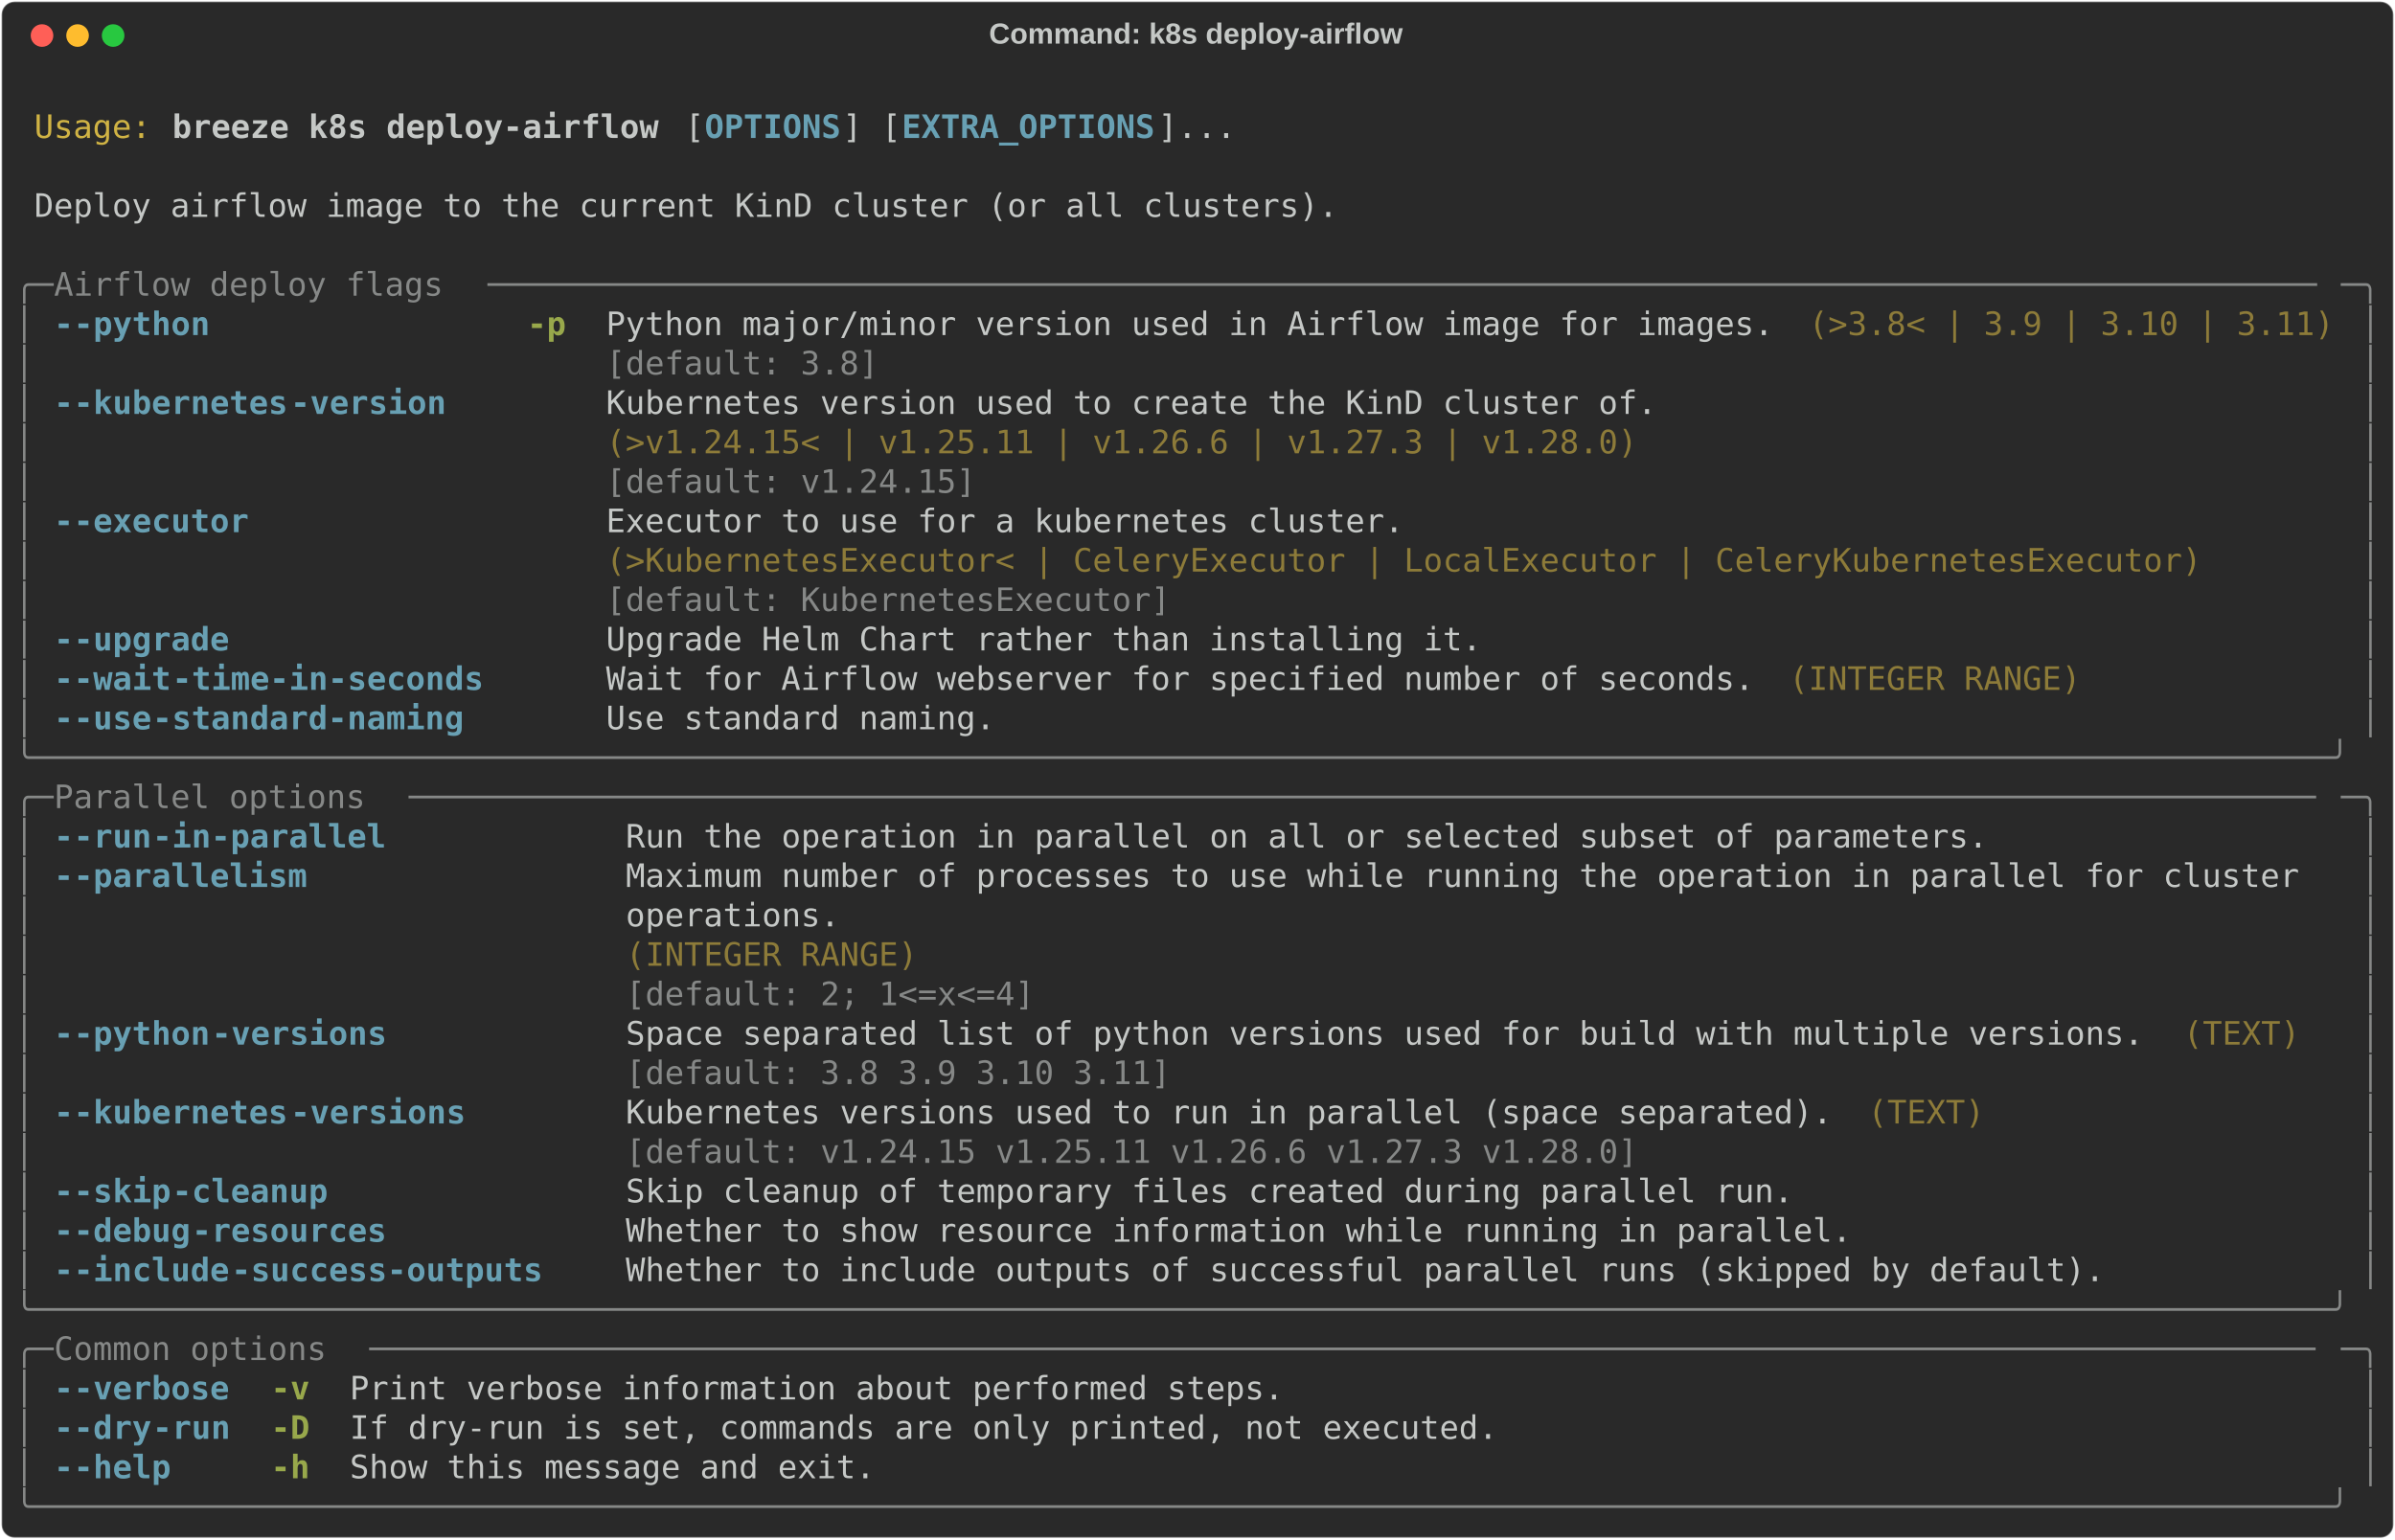
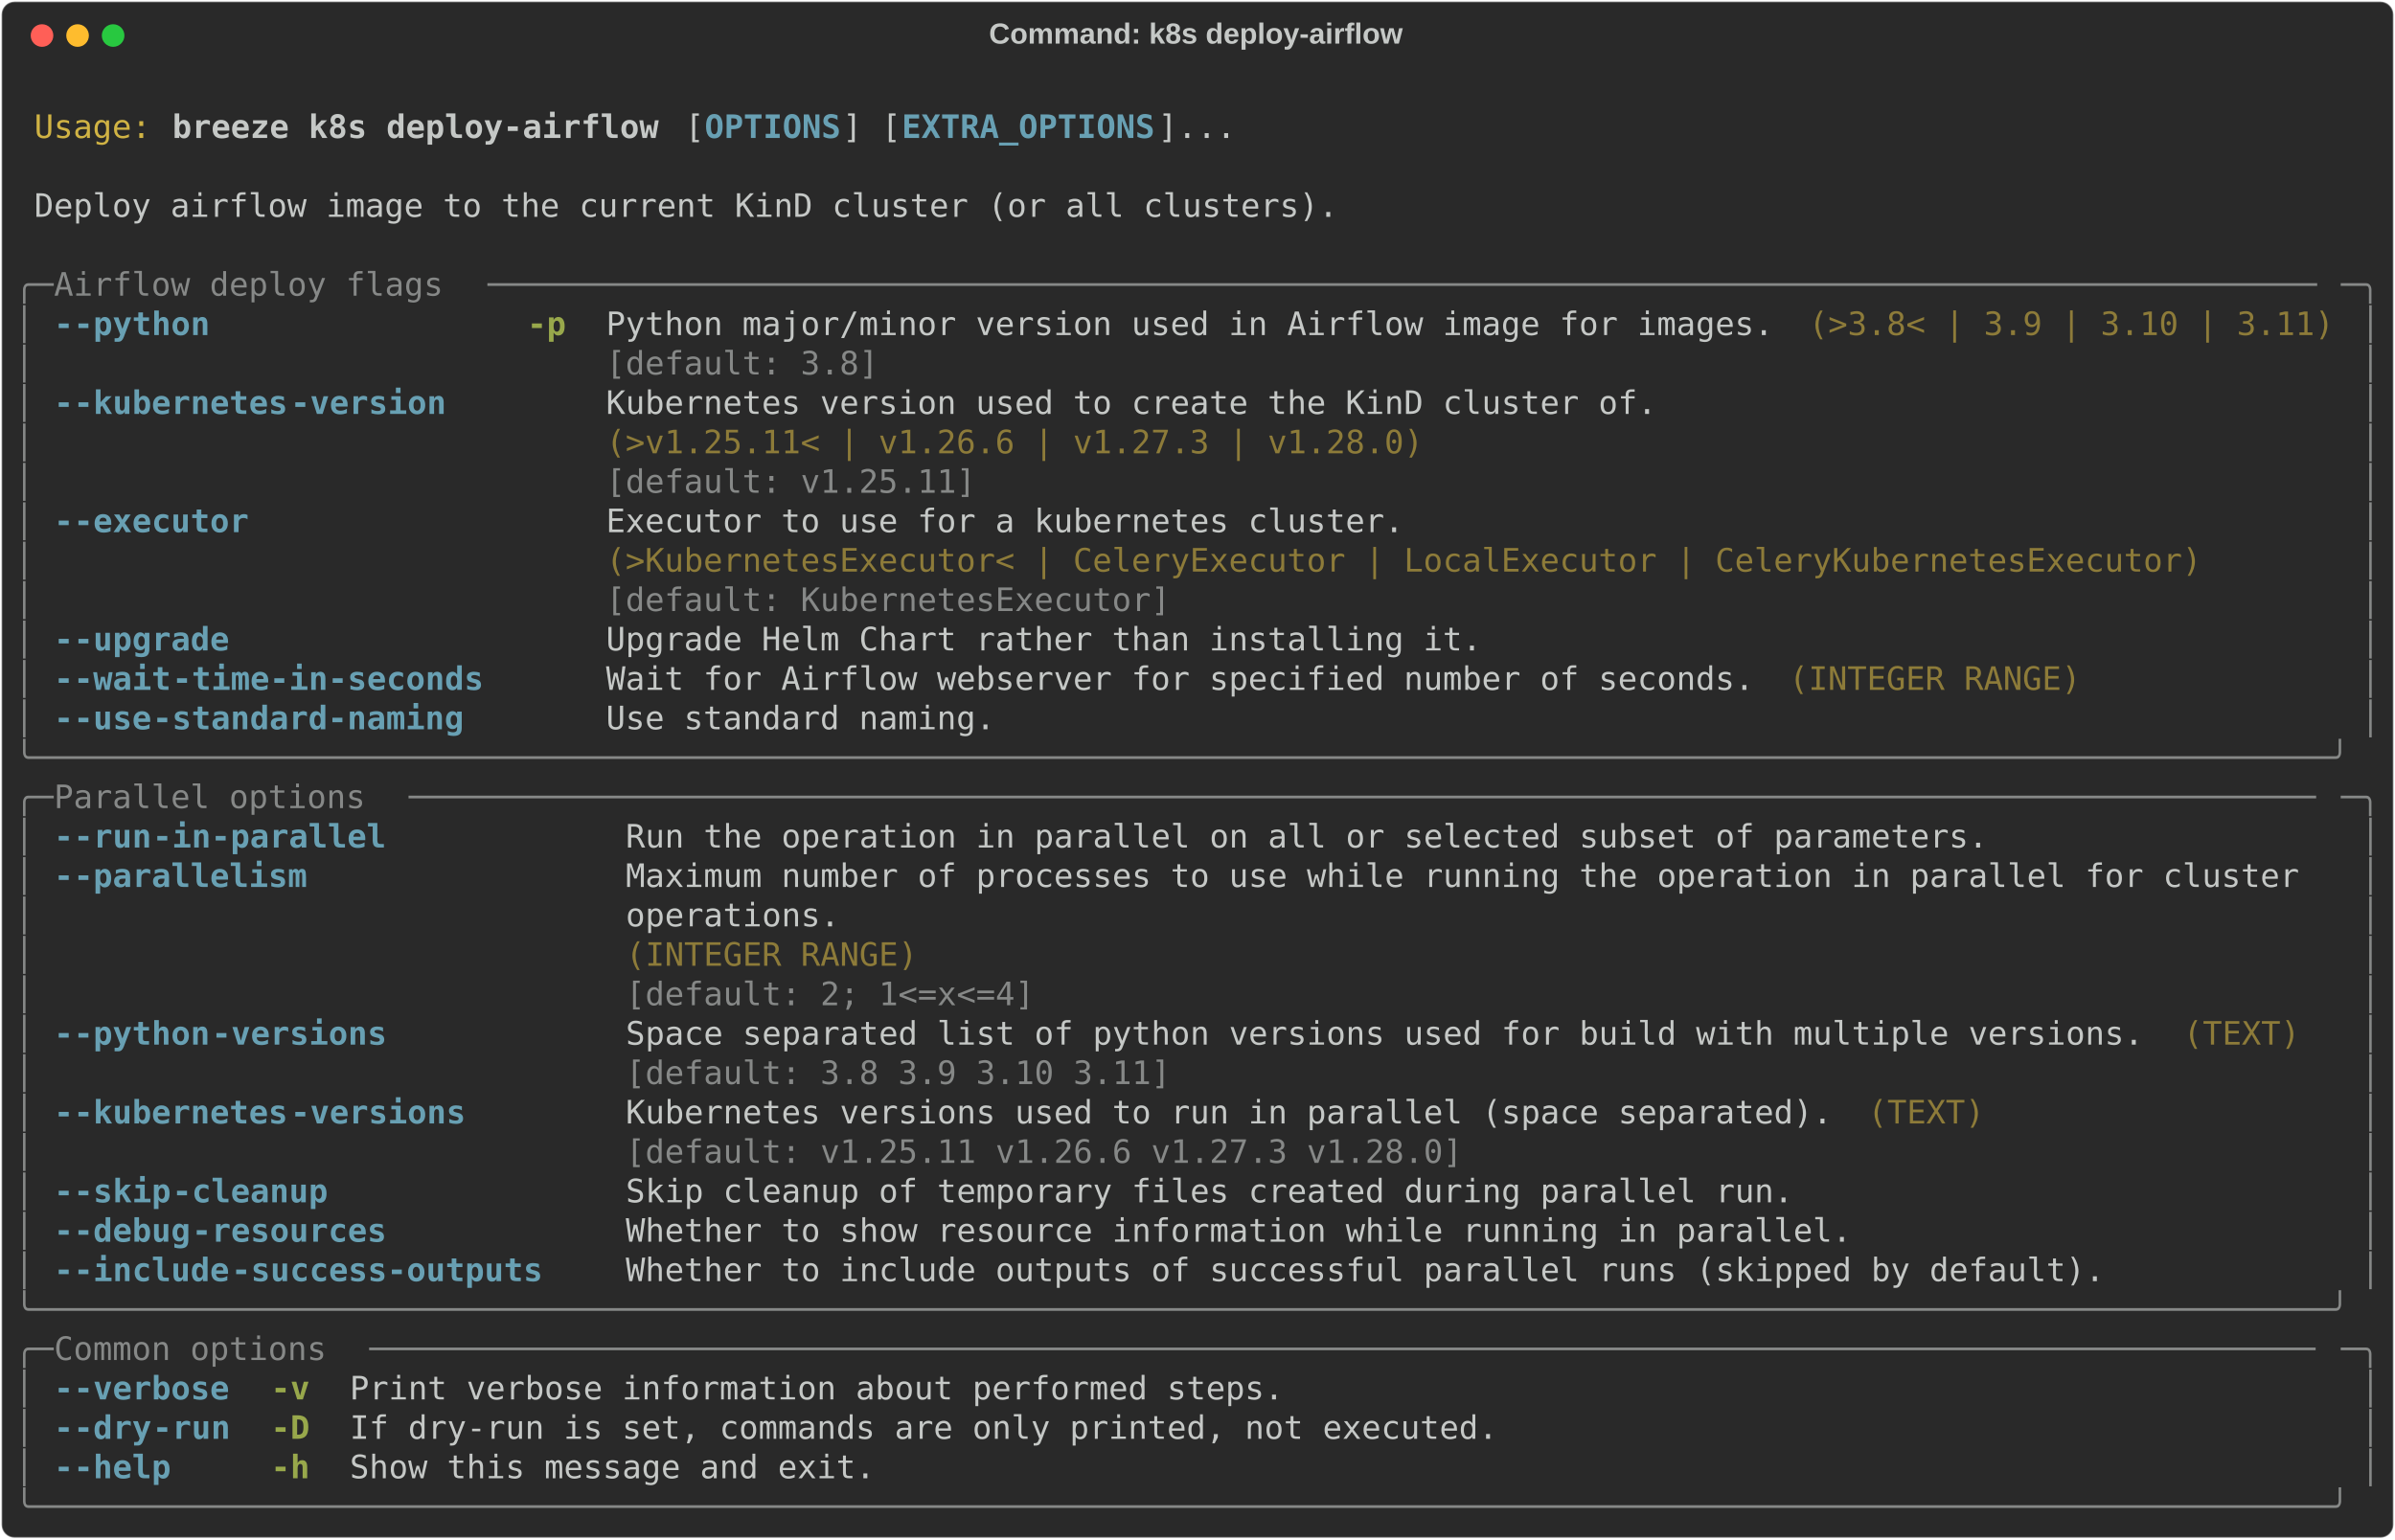
<svg xmlns="http://www.w3.org/2000/svg" class="rich-terminal" viewBox="0 0 1482 952.8">
  <style>

    @font-face {
        font-family: "Fira Code";
        src: local("FiraCode-Regular"),
                url("https://cdnjs.cloudflare.com/ajax/libs/firacode/6.2.0/woff2/FiraCode-Regular.woff2") format("woff2"),
                url("https://cdnjs.cloudflare.com/ajax/libs/firacode/6.2.0/woff/FiraCode-Regular.woff") format("woff");
        font-style: normal;
        font-weight: 400;
    }
    @font-face {
        font-family: "Fira Code";
        src: local("FiraCode-Bold"),
                url("https://cdnjs.cloudflare.com/ajax/libs/firacode/6.2.0/woff2/FiraCode-Bold.woff2") format("woff2"),
                url("https://cdnjs.cloudflare.com/ajax/libs/firacode/6.2.0/woff/FiraCode-Bold.woff") format("woff");
        font-style: bold;
        font-weight: 700;
    }

    .breeze-k8s-deploy-airflow-matrix {
        font-family: Fira Code, monospace;
        font-size: 20px;
        line-height: 24.4px;
        font-variant-east-asian: full-width;
    }

    .breeze-k8s-deploy-airflow-title {
        font-size: 18px;
        font-weight: bold;
        font-family: arial;
    }

    .breeze-k8s-deploy-airflow-r1 { fill: #c5c8c6 }
.breeze-k8s-deploy-airflow-r2 { fill: #d0b344 }
.breeze-k8s-deploy-airflow-r3 { fill: #c5c8c6;font-weight: bold }
.breeze-k8s-deploy-airflow-r4 { fill: #68a0b3;font-weight: bold }
.breeze-k8s-deploy-airflow-r5 { fill: #868887 }
.breeze-k8s-deploy-airflow-r6 { fill: #98a84b;font-weight: bold }
.breeze-k8s-deploy-airflow-r7 { fill: #8d7b39 }
    </style>
  <defs>
    <clipPath id="breeze-k8s-deploy-airflow-clip-terminal">
      <rect x="0" y="0" width="1463.0" height="901.8" />
    </clipPath>
    <clipPath id="breeze-k8s-deploy-airflow-line-0">
      <rect x="0" y="1.5" width="1464" height="24.65" />
    </clipPath>
    <clipPath id="breeze-k8s-deploy-airflow-line-1">
      <rect x="0" y="25.9" width="1464" height="24.65" />
    </clipPath>
    <clipPath id="breeze-k8s-deploy-airflow-line-2">
      <rect x="0" y="50.3" width="1464" height="24.65" />
    </clipPath>
    <clipPath id="breeze-k8s-deploy-airflow-line-3">
      <rect x="0" y="74.7" width="1464" height="24.65" />
    </clipPath>
    <clipPath id="breeze-k8s-deploy-airflow-line-4">
      <rect x="0" y="99.1" width="1464" height="24.65" />
    </clipPath>
    <clipPath id="breeze-k8s-deploy-airflow-line-5">
      <rect x="0" y="123.5" width="1464" height="24.65" />
    </clipPath>
    <clipPath id="breeze-k8s-deploy-airflow-line-6">
      <rect x="0" y="147.9" width="1464" height="24.65" />
    </clipPath>
    <clipPath id="breeze-k8s-deploy-airflow-line-7">
      <rect x="0" y="172.3" width="1464" height="24.65" />
    </clipPath>
    <clipPath id="breeze-k8s-deploy-airflow-line-8">
      <rect x="0" y="196.7" width="1464" height="24.65" />
    </clipPath>
    <clipPath id="breeze-k8s-deploy-airflow-line-9">
      <rect x="0" y="221.1" width="1464" height="24.65" />
    </clipPath>
    <clipPath id="breeze-k8s-deploy-airflow-line-10">
      <rect x="0" y="245.5" width="1464" height="24.65" />
    </clipPath>
    <clipPath id="breeze-k8s-deploy-airflow-line-11">
      <rect x="0" y="269.9" width="1464" height="24.65" />
    </clipPath>
    <clipPath id="breeze-k8s-deploy-airflow-line-12">
      <rect x="0" y="294.3" width="1464" height="24.65" />
    </clipPath>
    <clipPath id="breeze-k8s-deploy-airflow-line-13">
      <rect x="0" y="318.7" width="1464" height="24.65" />
    </clipPath>
    <clipPath id="breeze-k8s-deploy-airflow-line-14">
      <rect x="0" y="343.1" width="1464" height="24.65" />
    </clipPath>
    <clipPath id="breeze-k8s-deploy-airflow-line-15">
      <rect x="0" y="367.5" width="1464" height="24.65" />
    </clipPath>
    <clipPath id="breeze-k8s-deploy-airflow-line-16">
      <rect x="0" y="391.9" width="1464" height="24.65" />
    </clipPath>
    <clipPath id="breeze-k8s-deploy-airflow-line-17">
      <rect x="0" y="416.3" width="1464" height="24.65" />
    </clipPath>
    <clipPath id="breeze-k8s-deploy-airflow-line-18">
      <rect x="0" y="440.7" width="1464" height="24.65" />
    </clipPath>
    <clipPath id="breeze-k8s-deploy-airflow-line-19">
      <rect x="0" y="465.1" width="1464" height="24.65" />
    </clipPath>
    <clipPath id="breeze-k8s-deploy-airflow-line-20">
      <rect x="0" y="489.5" width="1464" height="24.65" />
    </clipPath>
    <clipPath id="breeze-k8s-deploy-airflow-line-21">
      <rect x="0" y="513.9" width="1464" height="24.65" />
    </clipPath>
    <clipPath id="breeze-k8s-deploy-airflow-line-22">
      <rect x="0" y="538.3" width="1464" height="24.65" />
    </clipPath>
    <clipPath id="breeze-k8s-deploy-airflow-line-23">
      <rect x="0" y="562.7" width="1464" height="24.65" />
    </clipPath>
    <clipPath id="breeze-k8s-deploy-airflow-line-24">
      <rect x="0" y="587.1" width="1464" height="24.65" />
    </clipPath>
    <clipPath id="breeze-k8s-deploy-airflow-line-25">
      <rect x="0" y="611.5" width="1464" height="24.65" />
    </clipPath>
    <clipPath id="breeze-k8s-deploy-airflow-line-26">
      <rect x="0" y="635.9" width="1464" height="24.65" />
    </clipPath>
    <clipPath id="breeze-k8s-deploy-airflow-line-27">
      <rect x="0" y="660.3" width="1464" height="24.65" />
    </clipPath>
    <clipPath id="breeze-k8s-deploy-airflow-line-28">
      <rect x="0" y="684.7" width="1464" height="24.65" />
    </clipPath>
    <clipPath id="breeze-k8s-deploy-airflow-line-29">
      <rect x="0" y="709.1" width="1464" height="24.65" />
    </clipPath>
    <clipPath id="breeze-k8s-deploy-airflow-line-30">
      <rect x="0" y="733.5" width="1464" height="24.65" />
    </clipPath>
    <clipPath id="breeze-k8s-deploy-airflow-line-31">
      <rect x="0" y="757.9" width="1464" height="24.65" />
    </clipPath>
    <clipPath id="breeze-k8s-deploy-airflow-line-32">
      <rect x="0" y="782.3" width="1464" height="24.65" />
    </clipPath>
    <clipPath id="breeze-k8s-deploy-airflow-line-33">
      <rect x="0" y="806.7" width="1464" height="24.65" />
    </clipPath>
    <clipPath id="breeze-k8s-deploy-airflow-line-34">
      <rect x="0" y="831.1" width="1464" height="24.65" />
    </clipPath>
    <clipPath id="breeze-k8s-deploy-airflow-line-35">
      <rect x="0" y="855.5" width="1464" height="24.65" />
    </clipPath>
  </defs>
  <rect fill="#292929" stroke="rgba(255,255,255,0.35)" stroke-width="1" x="1" y="1" width="1480" height="950.8" rx="8" />
  <text class="breeze-k8s-deploy-airflow-title" fill="#c5c8c6" text-anchor="middle" x="740" y="27">Command: k8s deploy-airflow</text>
  <g transform="translate(26,22)">
    <circle cx="0" cy="0" r="7" fill="#ff5f57" />
    <circle cx="22" cy="0" r="7" fill="#febc2e" />
    <circle cx="44" cy="0" r="7" fill="#28c840" />
  </g>
  <g transform="translate(9, 41)" clip-path="url(#breeze-k8s-deploy-airflow-clip-terminal)">
    <g class="breeze-k8s-deploy-airflow-matrix">
      <text class="breeze-k8s-deploy-airflow-r1" x="1464" y="20" textLength="12.2" clip-path="url(#breeze-k8s-deploy-airflow-line-0)">
</text>
      <text class="breeze-k8s-deploy-airflow-r2" x="12.2" y="44.4" textLength="73.2" clip-path="url(#breeze-k8s-deploy-airflow-line-1)">Usage:</text>
      <text class="breeze-k8s-deploy-airflow-r3" x="97.6" y="44.4" textLength="305" clip-path="url(#breeze-k8s-deploy-airflow-line-1)">breeze k8s deploy-airflow</text>
      <text class="breeze-k8s-deploy-airflow-r1" x="414.8" y="44.4" textLength="12.2" clip-path="url(#breeze-k8s-deploy-airflow-line-1)">[</text>
      <text class="breeze-k8s-deploy-airflow-r4" x="427" y="44.4" textLength="85.4" clip-path="url(#breeze-k8s-deploy-airflow-line-1)">OPTIONS</text>
      <text class="breeze-k8s-deploy-airflow-r1" x="512.4" y="44.4" textLength="36.6" clip-path="url(#breeze-k8s-deploy-airflow-line-1)">] [</text>
      <text class="breeze-k8s-deploy-airflow-r4" x="549" y="44.4" textLength="158.6" clip-path="url(#breeze-k8s-deploy-airflow-line-1)">EXTRA_OPTIONS</text>
      <text class="breeze-k8s-deploy-airflow-r1" x="707.6" y="44.4" textLength="48.8" clip-path="url(#breeze-k8s-deploy-airflow-line-1)">]...</text>
      <text class="breeze-k8s-deploy-airflow-r1" x="1464" y="44.4" textLength="12.2" clip-path="url(#breeze-k8s-deploy-airflow-line-1)">
</text>
      <text class="breeze-k8s-deploy-airflow-r1" x="1464" y="68.8" textLength="12.2" clip-path="url(#breeze-k8s-deploy-airflow-line-2)">
</text>
      <text class="breeze-k8s-deploy-airflow-r1" x="12.2" y="93.2" textLength="817.4" clip-path="url(#breeze-k8s-deploy-airflow-line-3)">Deploy airflow image to the current KinD cluster (or all clusters).</text>
      <text class="breeze-k8s-deploy-airflow-r1" x="1464" y="93.2" textLength="12.2" clip-path="url(#breeze-k8s-deploy-airflow-line-3)">
</text>
      <text class="breeze-k8s-deploy-airflow-r1" x="1464" y="117.6" textLength="12.2" clip-path="url(#breeze-k8s-deploy-airflow-line-4)">
</text>
      <text class="breeze-k8s-deploy-airflow-r5" x="0" y="142" textLength="24.4" clip-path="url(#breeze-k8s-deploy-airflow-line-5)">╭─</text>
      <text class="breeze-k8s-deploy-airflow-r5" x="24.4" y="142" textLength="268.4" clip-path="url(#breeze-k8s-deploy-airflow-line-5)"> Airflow deploy flags </text>
      <text class="breeze-k8s-deploy-airflow-r5" x="292.8" y="142" textLength="1146.8" clip-path="url(#breeze-k8s-deploy-airflow-line-5)">──────────────────────────────────────────────────────────────────────────────────────────────</text>
      <text class="breeze-k8s-deploy-airflow-r5" x="1439.6" y="142" textLength="24.4" clip-path="url(#breeze-k8s-deploy-airflow-line-5)">─╮</text>
      <text class="breeze-k8s-deploy-airflow-r1" x="1464" y="142" textLength="12.2" clip-path="url(#breeze-k8s-deploy-airflow-line-5)">
</text>
      <text class="breeze-k8s-deploy-airflow-r5" x="0" y="166.4" textLength="12.2" clip-path="url(#breeze-k8s-deploy-airflow-line-6)">│</text>
      <text class="breeze-k8s-deploy-airflow-r4" x="24.4" y="166.4" textLength="12.2" clip-path="url(#breeze-k8s-deploy-airflow-line-6)">-</text>
      <text class="breeze-k8s-deploy-airflow-r4" x="36.6" y="166.4" textLength="85.4" clip-path="url(#breeze-k8s-deploy-airflow-line-6)">-python</text>
      <text class="breeze-k8s-deploy-airflow-r6" x="317.2" y="166.4" textLength="24.4" clip-path="url(#breeze-k8s-deploy-airflow-line-6)">-p</text>
      <text class="breeze-k8s-deploy-airflow-r1" x="366" y="166.4" textLength="732" clip-path="url(#breeze-k8s-deploy-airflow-line-6)">Python major/minor version used in Airflow image for images.</text>
      <text class="breeze-k8s-deploy-airflow-r7" x="1110.2" y="166.4" textLength="329.4" clip-path="url(#breeze-k8s-deploy-airflow-line-6)">(&gt;3.8&lt; | 3.9 | 3.10 | 3.11)</text>
      <text class="breeze-k8s-deploy-airflow-r5" x="1451.8" y="166.4" textLength="12.2" clip-path="url(#breeze-k8s-deploy-airflow-line-6)">│</text>
      <text class="breeze-k8s-deploy-airflow-r1" x="1464" y="166.4" textLength="12.2" clip-path="url(#breeze-k8s-deploy-airflow-line-6)">
</text>
      <text class="breeze-k8s-deploy-airflow-r5" x="0" y="190.8" textLength="12.2" clip-path="url(#breeze-k8s-deploy-airflow-line-7)">│</text>
      <text class="breeze-k8s-deploy-airflow-r5" x="366" y="190.8" textLength="732" clip-path="url(#breeze-k8s-deploy-airflow-line-7)">[default: 3.8]                                              </text>
      <text class="breeze-k8s-deploy-airflow-r5" x="1451.8" y="190.8" textLength="12.2" clip-path="url(#breeze-k8s-deploy-airflow-line-7)">│</text>
      <text class="breeze-k8s-deploy-airflow-r1" x="1464" y="190.8" textLength="12.2" clip-path="url(#breeze-k8s-deploy-airflow-line-7)">
</text>
      <text class="breeze-k8s-deploy-airflow-r5" x="0" y="215.2" textLength="12.2" clip-path="url(#breeze-k8s-deploy-airflow-line-8)">│</text>
      <text class="breeze-k8s-deploy-airflow-r4" x="24.4" y="215.2" textLength="12.2" clip-path="url(#breeze-k8s-deploy-airflow-line-8)">-</text>
      <text class="breeze-k8s-deploy-airflow-r4" x="36.6" y="215.2" textLength="134.2" clip-path="url(#breeze-k8s-deploy-airflow-line-8)">-kubernetes</text>
      <text class="breeze-k8s-deploy-airflow-r4" x="170.8" y="215.2" textLength="97.6" clip-path="url(#breeze-k8s-deploy-airflow-line-8)">-version</text>
      <text class="breeze-k8s-deploy-airflow-r1" x="366" y="215.2" textLength="658.8" clip-path="url(#breeze-k8s-deploy-airflow-line-8)">Kubernetes version used to create the KinD cluster of.</text>
      <text class="breeze-k8s-deploy-airflow-r5" x="1451.8" y="215.2" textLength="12.2" clip-path="url(#breeze-k8s-deploy-airflow-line-8)">│</text>
      <text class="breeze-k8s-deploy-airflow-r1" x="1464" y="215.2" textLength="12.2" clip-path="url(#breeze-k8s-deploy-airflow-line-8)">
</text>
      <text class="breeze-k8s-deploy-airflow-r5" x="0" y="239.6" textLength="12.2" clip-path="url(#breeze-k8s-deploy-airflow-line-9)">│</text>
-       <text class="breeze-k8s-deploy-airflow-r7" x="366" y="239.6" textLength="658.8" clip-path="url(#breeze-k8s-deploy-airflow-line-9)">(&gt;v1.24.15&lt; | v1.25.11 | v1.26.6 | v1.27.3 | v1.28.0) </text>
+       <text class="breeze-k8s-deploy-airflow-r7" x="366" y="239.6" textLength="658.8" clip-path="url(#breeze-k8s-deploy-airflow-line-9)">(&gt;v1.25.11&lt; | v1.26.6 | v1.27.3 | v1.28.0)            </text>
      <text class="breeze-k8s-deploy-airflow-r5" x="1451.8" y="239.6" textLength="12.2" clip-path="url(#breeze-k8s-deploy-airflow-line-9)">│</text>
      <text class="breeze-k8s-deploy-airflow-r1" x="1464" y="239.6" textLength="12.2" clip-path="url(#breeze-k8s-deploy-airflow-line-9)">
</text>
      <text class="breeze-k8s-deploy-airflow-r5" x="0" y="264" textLength="12.2" clip-path="url(#breeze-k8s-deploy-airflow-line-10)">│</text>
-       <text class="breeze-k8s-deploy-airflow-r5" x="366" y="264" textLength="658.8" clip-path="url(#breeze-k8s-deploy-airflow-line-10)">[default: v1.24.15]                                   </text>
+       <text class="breeze-k8s-deploy-airflow-r5" x="366" y="264" textLength="658.8" clip-path="url(#breeze-k8s-deploy-airflow-line-10)">[default: v1.25.11]                                   </text>
      <text class="breeze-k8s-deploy-airflow-r5" x="1451.8" y="264" textLength="12.2" clip-path="url(#breeze-k8s-deploy-airflow-line-10)">│</text>
      <text class="breeze-k8s-deploy-airflow-r1" x="1464" y="264" textLength="12.2" clip-path="url(#breeze-k8s-deploy-airflow-line-10)">
</text>
      <text class="breeze-k8s-deploy-airflow-r5" x="0" y="288.4" textLength="12.2" clip-path="url(#breeze-k8s-deploy-airflow-line-11)">│</text>
      <text class="breeze-k8s-deploy-airflow-r4" x="24.4" y="288.4" textLength="12.2" clip-path="url(#breeze-k8s-deploy-airflow-line-11)">-</text>
      <text class="breeze-k8s-deploy-airflow-r4" x="36.6" y="288.4" textLength="109.8" clip-path="url(#breeze-k8s-deploy-airflow-line-11)">-executor</text>
      <text class="breeze-k8s-deploy-airflow-r1" x="366" y="288.4" textLength="1000.4" clip-path="url(#breeze-k8s-deploy-airflow-line-11)">Executor to use for a kubernetes cluster.                                         </text>
      <text class="breeze-k8s-deploy-airflow-r5" x="1451.8" y="288.4" textLength="12.2" clip-path="url(#breeze-k8s-deploy-airflow-line-11)">│</text>
      <text class="breeze-k8s-deploy-airflow-r1" x="1464" y="288.4" textLength="12.2" clip-path="url(#breeze-k8s-deploy-airflow-line-11)">
</text>
      <text class="breeze-k8s-deploy-airflow-r5" x="0" y="312.8" textLength="12.2" clip-path="url(#breeze-k8s-deploy-airflow-line-12)">│</text>
      <text class="breeze-k8s-deploy-airflow-r7" x="366" y="312.8" textLength="1000.4" clip-path="url(#breeze-k8s-deploy-airflow-line-12)">(&gt;KubernetesExecutor&lt; | CeleryExecutor | LocalExecutor | CeleryKubernetesExecutor)</text>
      <text class="breeze-k8s-deploy-airflow-r5" x="1451.8" y="312.8" textLength="12.2" clip-path="url(#breeze-k8s-deploy-airflow-line-12)">│</text>
      <text class="breeze-k8s-deploy-airflow-r1" x="1464" y="312.8" textLength="12.2" clip-path="url(#breeze-k8s-deploy-airflow-line-12)">
</text>
      <text class="breeze-k8s-deploy-airflow-r5" x="0" y="337.2" textLength="12.2" clip-path="url(#breeze-k8s-deploy-airflow-line-13)">│</text>
      <text class="breeze-k8s-deploy-airflow-r5" x="366" y="337.2" textLength="1000.4" clip-path="url(#breeze-k8s-deploy-airflow-line-13)">[default: KubernetesExecutor]                                                     </text>
      <text class="breeze-k8s-deploy-airflow-r5" x="1451.8" y="337.2" textLength="12.2" clip-path="url(#breeze-k8s-deploy-airflow-line-13)">│</text>
      <text class="breeze-k8s-deploy-airflow-r1" x="1464" y="337.2" textLength="12.2" clip-path="url(#breeze-k8s-deploy-airflow-line-13)">
</text>
      <text class="breeze-k8s-deploy-airflow-r5" x="0" y="361.6" textLength="12.2" clip-path="url(#breeze-k8s-deploy-airflow-line-14)">│</text>
      <text class="breeze-k8s-deploy-airflow-r4" x="24.4" y="361.6" textLength="12.2" clip-path="url(#breeze-k8s-deploy-airflow-line-14)">-</text>
      <text class="breeze-k8s-deploy-airflow-r4" x="36.6" y="361.6" textLength="97.6" clip-path="url(#breeze-k8s-deploy-airflow-line-14)">-upgrade</text>
      <text class="breeze-k8s-deploy-airflow-r1" x="366" y="361.6" textLength="549" clip-path="url(#breeze-k8s-deploy-airflow-line-14)">Upgrade Helm Chart rather than installing it.</text>
      <text class="breeze-k8s-deploy-airflow-r5" x="1451.8" y="361.6" textLength="12.2" clip-path="url(#breeze-k8s-deploy-airflow-line-14)">│</text>
      <text class="breeze-k8s-deploy-airflow-r1" x="1464" y="361.6" textLength="12.2" clip-path="url(#breeze-k8s-deploy-airflow-line-14)">
</text>
      <text class="breeze-k8s-deploy-airflow-r5" x="0" y="386" textLength="12.2" clip-path="url(#breeze-k8s-deploy-airflow-line-15)">│</text>
      <text class="breeze-k8s-deploy-airflow-r4" x="24.4" y="386" textLength="12.2" clip-path="url(#breeze-k8s-deploy-airflow-line-15)">-</text>
      <text class="breeze-k8s-deploy-airflow-r4" x="36.6" y="386" textLength="61" clip-path="url(#breeze-k8s-deploy-airflow-line-15)">-wait</text>
      <text class="breeze-k8s-deploy-airflow-r4" x="97.6" y="386" textLength="195.2" clip-path="url(#breeze-k8s-deploy-airflow-line-15)">-time-in-seconds</text>
      <text class="breeze-k8s-deploy-airflow-r1" x="366" y="386" textLength="719.8" clip-path="url(#breeze-k8s-deploy-airflow-line-15)">Wait for Airflow webserver for specified number of seconds.</text>
      <text class="breeze-k8s-deploy-airflow-r7" x="1098" y="386" textLength="183" clip-path="url(#breeze-k8s-deploy-airflow-line-15)">(INTEGER RANGE)</text>
      <text class="breeze-k8s-deploy-airflow-r5" x="1451.8" y="386" textLength="12.2" clip-path="url(#breeze-k8s-deploy-airflow-line-15)">│</text>
      <text class="breeze-k8s-deploy-airflow-r1" x="1464" y="386" textLength="12.2" clip-path="url(#breeze-k8s-deploy-airflow-line-15)">
</text>
      <text class="breeze-k8s-deploy-airflow-r5" x="0" y="410.4" textLength="12.2" clip-path="url(#breeze-k8s-deploy-airflow-line-16)">│</text>
      <text class="breeze-k8s-deploy-airflow-r4" x="24.4" y="410.4" textLength="12.2" clip-path="url(#breeze-k8s-deploy-airflow-line-16)">-</text>
      <text class="breeze-k8s-deploy-airflow-r4" x="36.6" y="410.4" textLength="48.8" clip-path="url(#breeze-k8s-deploy-airflow-line-16)">-use</text>
      <text class="breeze-k8s-deploy-airflow-r4" x="85.4" y="410.4" textLength="195.2" clip-path="url(#breeze-k8s-deploy-airflow-line-16)">-standard-naming</text>
      <text class="breeze-k8s-deploy-airflow-r1" x="366" y="410.4" textLength="244" clip-path="url(#breeze-k8s-deploy-airflow-line-16)">Use standard naming.</text>
      <text class="breeze-k8s-deploy-airflow-r5" x="1451.8" y="410.4" textLength="12.2" clip-path="url(#breeze-k8s-deploy-airflow-line-16)">│</text>
      <text class="breeze-k8s-deploy-airflow-r1" x="1464" y="410.4" textLength="12.2" clip-path="url(#breeze-k8s-deploy-airflow-line-16)">
</text>
      <text class="breeze-k8s-deploy-airflow-r5" x="0" y="434.8" textLength="1464" clip-path="url(#breeze-k8s-deploy-airflow-line-17)">╰──────────────────────────────────────────────────────────────────────────────────────────────────────────────────────╯</text>
      <text class="breeze-k8s-deploy-airflow-r1" x="1464" y="434.8" textLength="12.2" clip-path="url(#breeze-k8s-deploy-airflow-line-17)">
</text>
      <text class="breeze-k8s-deploy-airflow-r5" x="0" y="459.2" textLength="24.4" clip-path="url(#breeze-k8s-deploy-airflow-line-18)">╭─</text>
      <text class="breeze-k8s-deploy-airflow-r5" x="24.4" y="459.2" textLength="219.6" clip-path="url(#breeze-k8s-deploy-airflow-line-18)"> Parallel options </text>
      <text class="breeze-k8s-deploy-airflow-r5" x="244" y="459.2" textLength="1195.6" clip-path="url(#breeze-k8s-deploy-airflow-line-18)">──────────────────────────────────────────────────────────────────────────────────────────────────</text>
      <text class="breeze-k8s-deploy-airflow-r5" x="1439.6" y="459.2" textLength="24.4" clip-path="url(#breeze-k8s-deploy-airflow-line-18)">─╮</text>
      <text class="breeze-k8s-deploy-airflow-r1" x="1464" y="459.2" textLength="12.2" clip-path="url(#breeze-k8s-deploy-airflow-line-18)">
</text>
      <text class="breeze-k8s-deploy-airflow-r5" x="0" y="483.6" textLength="12.2" clip-path="url(#breeze-k8s-deploy-airflow-line-19)">│</text>
      <text class="breeze-k8s-deploy-airflow-r4" x="24.4" y="483.6" textLength="12.2" clip-path="url(#breeze-k8s-deploy-airflow-line-19)">-</text>
      <text class="breeze-k8s-deploy-airflow-r4" x="36.6" y="483.6" textLength="48.8" clip-path="url(#breeze-k8s-deploy-airflow-line-19)">-run</text>
      <text class="breeze-k8s-deploy-airflow-r4" x="85.4" y="483.6" textLength="146.4" clip-path="url(#breeze-k8s-deploy-airflow-line-19)">-in-parallel</text>
      <text class="breeze-k8s-deploy-airflow-r1" x="378.2" y="483.6" textLength="854" clip-path="url(#breeze-k8s-deploy-airflow-line-19)">Run the operation in parallel on all or selected subset of parameters.</text>
      <text class="breeze-k8s-deploy-airflow-r5" x="1451.8" y="483.6" textLength="12.2" clip-path="url(#breeze-k8s-deploy-airflow-line-19)">│</text>
      <text class="breeze-k8s-deploy-airflow-r1" x="1464" y="483.6" textLength="12.2" clip-path="url(#breeze-k8s-deploy-airflow-line-19)">
</text>
      <text class="breeze-k8s-deploy-airflow-r5" x="0" y="508" textLength="12.2" clip-path="url(#breeze-k8s-deploy-airflow-line-20)">│</text>
      <text class="breeze-k8s-deploy-airflow-r4" x="24.4" y="508" textLength="12.2" clip-path="url(#breeze-k8s-deploy-airflow-line-20)">-</text>
      <text class="breeze-k8s-deploy-airflow-r4" x="36.6" y="508" textLength="146.4" clip-path="url(#breeze-k8s-deploy-airflow-line-20)">-parallelism</text>
      <text class="breeze-k8s-deploy-airflow-r1" x="378.2" y="508" textLength="1061.4" clip-path="url(#breeze-k8s-deploy-airflow-line-20)">Maximum number of processes to use while running the operation in parallel for cluster </text>
      <text class="breeze-k8s-deploy-airflow-r5" x="1451.8" y="508" textLength="12.2" clip-path="url(#breeze-k8s-deploy-airflow-line-20)">│</text>
      <text class="breeze-k8s-deploy-airflow-r1" x="1464" y="508" textLength="12.2" clip-path="url(#breeze-k8s-deploy-airflow-line-20)">
</text>
      <text class="breeze-k8s-deploy-airflow-r5" x="0" y="532.4" textLength="12.2" clip-path="url(#breeze-k8s-deploy-airflow-line-21)">│</text>
      <text class="breeze-k8s-deploy-airflow-r1" x="378.2" y="532.4" textLength="1061.4" clip-path="url(#breeze-k8s-deploy-airflow-line-21)">operations.                                                                            </text>
      <text class="breeze-k8s-deploy-airflow-r5" x="1451.8" y="532.4" textLength="12.2" clip-path="url(#breeze-k8s-deploy-airflow-line-21)">│</text>
      <text class="breeze-k8s-deploy-airflow-r1" x="1464" y="532.4" textLength="12.2" clip-path="url(#breeze-k8s-deploy-airflow-line-21)">
</text>
      <text class="breeze-k8s-deploy-airflow-r5" x="0" y="556.8" textLength="12.2" clip-path="url(#breeze-k8s-deploy-airflow-line-22)">│</text>
      <text class="breeze-k8s-deploy-airflow-r7" x="378.2" y="556.8" textLength="1061.4" clip-path="url(#breeze-k8s-deploy-airflow-line-22)">(INTEGER RANGE)                                                                        </text>
      <text class="breeze-k8s-deploy-airflow-r5" x="1451.8" y="556.8" textLength="12.2" clip-path="url(#breeze-k8s-deploy-airflow-line-22)">│</text>
      <text class="breeze-k8s-deploy-airflow-r1" x="1464" y="556.8" textLength="12.2" clip-path="url(#breeze-k8s-deploy-airflow-line-22)">
</text>
      <text class="breeze-k8s-deploy-airflow-r5" x="0" y="581.2" textLength="12.2" clip-path="url(#breeze-k8s-deploy-airflow-line-23)">│</text>
      <text class="breeze-k8s-deploy-airflow-r5" x="378.2" y="581.2" textLength="1061.4" clip-path="url(#breeze-k8s-deploy-airflow-line-23)">[default: 2; 1&lt;=x&lt;=4]                                                                  </text>
      <text class="breeze-k8s-deploy-airflow-r5" x="1451.8" y="581.2" textLength="12.2" clip-path="url(#breeze-k8s-deploy-airflow-line-23)">│</text>
      <text class="breeze-k8s-deploy-airflow-r1" x="1464" y="581.2" textLength="12.2" clip-path="url(#breeze-k8s-deploy-airflow-line-23)">
</text>
      <text class="breeze-k8s-deploy-airflow-r5" x="0" y="605.6" textLength="12.2" clip-path="url(#breeze-k8s-deploy-airflow-line-24)">│</text>
      <text class="breeze-k8s-deploy-airflow-r4" x="24.4" y="605.6" textLength="12.2" clip-path="url(#breeze-k8s-deploy-airflow-line-24)">-</text>
      <text class="breeze-k8s-deploy-airflow-r4" x="36.6" y="605.6" textLength="85.4" clip-path="url(#breeze-k8s-deploy-airflow-line-24)">-python</text>
      <text class="breeze-k8s-deploy-airflow-r4" x="122" y="605.6" textLength="109.8" clip-path="url(#breeze-k8s-deploy-airflow-line-24)">-versions</text>
      <text class="breeze-k8s-deploy-airflow-r1" x="378.2" y="605.6" textLength="951.6" clip-path="url(#breeze-k8s-deploy-airflow-line-24)">Space separated list of python versions used for build with multiple versions.</text>
      <text class="breeze-k8s-deploy-airflow-r7" x="1342" y="605.6" textLength="73.2" clip-path="url(#breeze-k8s-deploy-airflow-line-24)">(TEXT)</text>
      <text class="breeze-k8s-deploy-airflow-r5" x="1451.8" y="605.6" textLength="12.2" clip-path="url(#breeze-k8s-deploy-airflow-line-24)">│</text>
      <text class="breeze-k8s-deploy-airflow-r1" x="1464" y="605.6" textLength="12.2" clip-path="url(#breeze-k8s-deploy-airflow-line-24)">
</text>
      <text class="breeze-k8s-deploy-airflow-r5" x="0" y="630" textLength="12.2" clip-path="url(#breeze-k8s-deploy-airflow-line-25)">│</text>
      <text class="breeze-k8s-deploy-airflow-r5" x="378.2" y="630" textLength="951.6" clip-path="url(#breeze-k8s-deploy-airflow-line-25)">[default: 3.8 3.9 3.10 3.11]                                                  </text>
      <text class="breeze-k8s-deploy-airflow-r5" x="1451.8" y="630" textLength="12.2" clip-path="url(#breeze-k8s-deploy-airflow-line-25)">│</text>
      <text class="breeze-k8s-deploy-airflow-r1" x="1464" y="630" textLength="12.2" clip-path="url(#breeze-k8s-deploy-airflow-line-25)">
</text>
      <text class="breeze-k8s-deploy-airflow-r5" x="0" y="654.4" textLength="12.2" clip-path="url(#breeze-k8s-deploy-airflow-line-26)">│</text>
      <text class="breeze-k8s-deploy-airflow-r4" x="24.4" y="654.4" textLength="12.2" clip-path="url(#breeze-k8s-deploy-airflow-line-26)">-</text>
      <text class="breeze-k8s-deploy-airflow-r4" x="36.6" y="654.4" textLength="134.2" clip-path="url(#breeze-k8s-deploy-airflow-line-26)">-kubernetes</text>
      <text class="breeze-k8s-deploy-airflow-r4" x="170.8" y="654.4" textLength="109.8" clip-path="url(#breeze-k8s-deploy-airflow-line-26)">-versions</text>
      <text class="breeze-k8s-deploy-airflow-r1" x="378.2" y="654.4" textLength="756.4" clip-path="url(#breeze-k8s-deploy-airflow-line-26)">Kubernetes versions used to run in parallel (space separated).</text>
      <text class="breeze-k8s-deploy-airflow-r7" x="1146.8" y="654.4" textLength="73.2" clip-path="url(#breeze-k8s-deploy-airflow-line-26)">(TEXT)</text>
      <text class="breeze-k8s-deploy-airflow-r5" x="1451.8" y="654.4" textLength="12.2" clip-path="url(#breeze-k8s-deploy-airflow-line-26)">│</text>
      <text class="breeze-k8s-deploy-airflow-r1" x="1464" y="654.4" textLength="12.2" clip-path="url(#breeze-k8s-deploy-airflow-line-26)">
</text>
      <text class="breeze-k8s-deploy-airflow-r5" x="0" y="678.8" textLength="12.2" clip-path="url(#breeze-k8s-deploy-airflow-line-27)">│</text>
-       <text class="breeze-k8s-deploy-airflow-r5" x="378.2" y="678.8" textLength="756.4" clip-path="url(#breeze-k8s-deploy-airflow-line-27)">[default: v1.24.15 v1.25.11 v1.26.6 v1.27.3 v1.28.0]          </text>
+       <text class="breeze-k8s-deploy-airflow-r5" x="378.2" y="678.8" textLength="756.4" clip-path="url(#breeze-k8s-deploy-airflow-line-27)">[default: v1.25.11 v1.26.6 v1.27.3 v1.28.0]                   </text>
      <text class="breeze-k8s-deploy-airflow-r5" x="1451.8" y="678.8" textLength="12.2" clip-path="url(#breeze-k8s-deploy-airflow-line-27)">│</text>
      <text class="breeze-k8s-deploy-airflow-r1" x="1464" y="678.8" textLength="12.2" clip-path="url(#breeze-k8s-deploy-airflow-line-27)">
</text>
      <text class="breeze-k8s-deploy-airflow-r5" x="0" y="703.2" textLength="12.2" clip-path="url(#breeze-k8s-deploy-airflow-line-28)">│</text>
      <text class="breeze-k8s-deploy-airflow-r4" x="24.4" y="703.2" textLength="12.2" clip-path="url(#breeze-k8s-deploy-airflow-line-28)">-</text>
      <text class="breeze-k8s-deploy-airflow-r4" x="36.6" y="703.2" textLength="61" clip-path="url(#breeze-k8s-deploy-airflow-line-28)">-skip</text>
      <text class="breeze-k8s-deploy-airflow-r4" x="97.6" y="703.2" textLength="97.6" clip-path="url(#breeze-k8s-deploy-airflow-line-28)">-cleanup</text>
      <text class="breeze-k8s-deploy-airflow-r1" x="378.2" y="703.2" textLength="732" clip-path="url(#breeze-k8s-deploy-airflow-line-28)">Skip cleanup of temporary files created during parallel run.</text>
      <text class="breeze-k8s-deploy-airflow-r5" x="1451.8" y="703.2" textLength="12.2" clip-path="url(#breeze-k8s-deploy-airflow-line-28)">│</text>
      <text class="breeze-k8s-deploy-airflow-r1" x="1464" y="703.2" textLength="12.2" clip-path="url(#breeze-k8s-deploy-airflow-line-28)">
</text>
      <text class="breeze-k8s-deploy-airflow-r5" x="0" y="727.6" textLength="12.2" clip-path="url(#breeze-k8s-deploy-airflow-line-29)">│</text>
      <text class="breeze-k8s-deploy-airflow-r4" x="24.4" y="727.6" textLength="12.2" clip-path="url(#breeze-k8s-deploy-airflow-line-29)">-</text>
      <text class="breeze-k8s-deploy-airflow-r4" x="36.6" y="727.6" textLength="73.2" clip-path="url(#breeze-k8s-deploy-airflow-line-29)">-debug</text>
      <text class="breeze-k8s-deploy-airflow-r4" x="109.8" y="727.6" textLength="122" clip-path="url(#breeze-k8s-deploy-airflow-line-29)">-resources</text>
      <text class="breeze-k8s-deploy-airflow-r1" x="378.2" y="727.6" textLength="768.6" clip-path="url(#breeze-k8s-deploy-airflow-line-29)">Whether to show resource information while running in parallel.</text>
      <text class="breeze-k8s-deploy-airflow-r5" x="1451.8" y="727.6" textLength="12.2" clip-path="url(#breeze-k8s-deploy-airflow-line-29)">│</text>
      <text class="breeze-k8s-deploy-airflow-r1" x="1464" y="727.6" textLength="12.2" clip-path="url(#breeze-k8s-deploy-airflow-line-29)">
</text>
      <text class="breeze-k8s-deploy-airflow-r5" x="0" y="752" textLength="12.2" clip-path="url(#breeze-k8s-deploy-airflow-line-30)">│</text>
      <text class="breeze-k8s-deploy-airflow-r4" x="24.4" y="752" textLength="12.2" clip-path="url(#breeze-k8s-deploy-airflow-line-30)">-</text>
      <text class="breeze-k8s-deploy-airflow-r4" x="36.6" y="752" textLength="97.6" clip-path="url(#breeze-k8s-deploy-airflow-line-30)">-include</text>
      <text class="breeze-k8s-deploy-airflow-r4" x="134.2" y="752" textLength="195.2" clip-path="url(#breeze-k8s-deploy-airflow-line-30)">-success-outputs</text>
      <text class="breeze-k8s-deploy-airflow-r1" x="378.2" y="752" textLength="927.2" clip-path="url(#breeze-k8s-deploy-airflow-line-30)">Whether to include outputs of successful parallel runs (skipped by default).</text>
      <text class="breeze-k8s-deploy-airflow-r5" x="1451.8" y="752" textLength="12.2" clip-path="url(#breeze-k8s-deploy-airflow-line-30)">│</text>
      <text class="breeze-k8s-deploy-airflow-r1" x="1464" y="752" textLength="12.2" clip-path="url(#breeze-k8s-deploy-airflow-line-30)">
</text>
      <text class="breeze-k8s-deploy-airflow-r5" x="0" y="776.4" textLength="1464" clip-path="url(#breeze-k8s-deploy-airflow-line-31)">╰──────────────────────────────────────────────────────────────────────────────────────────────────────────────────────╯</text>
      <text class="breeze-k8s-deploy-airflow-r1" x="1464" y="776.4" textLength="12.2" clip-path="url(#breeze-k8s-deploy-airflow-line-31)">
</text>
      <text class="breeze-k8s-deploy-airflow-r5" x="0" y="800.8" textLength="24.4" clip-path="url(#breeze-k8s-deploy-airflow-line-32)">╭─</text>
      <text class="breeze-k8s-deploy-airflow-r5" x="24.4" y="800.8" textLength="195.2" clip-path="url(#breeze-k8s-deploy-airflow-line-32)"> Common options </text>
      <text class="breeze-k8s-deploy-airflow-r5" x="219.6" y="800.8" textLength="1220" clip-path="url(#breeze-k8s-deploy-airflow-line-32)">────────────────────────────────────────────────────────────────────────────────────────────────────</text>
      <text class="breeze-k8s-deploy-airflow-r5" x="1439.6" y="800.8" textLength="24.4" clip-path="url(#breeze-k8s-deploy-airflow-line-32)">─╮</text>
      <text class="breeze-k8s-deploy-airflow-r1" x="1464" y="800.8" textLength="12.2" clip-path="url(#breeze-k8s-deploy-airflow-line-32)">
</text>
      <text class="breeze-k8s-deploy-airflow-r5" x="0" y="825.2" textLength="12.2" clip-path="url(#breeze-k8s-deploy-airflow-line-33)">│</text>
      <text class="breeze-k8s-deploy-airflow-r4" x="24.4" y="825.2" textLength="12.2" clip-path="url(#breeze-k8s-deploy-airflow-line-33)">-</text>
      <text class="breeze-k8s-deploy-airflow-r4" x="36.6" y="825.2" textLength="97.6" clip-path="url(#breeze-k8s-deploy-airflow-line-33)">-verbose</text>
      <text class="breeze-k8s-deploy-airflow-r6" x="158.6" y="825.2" textLength="24.4" clip-path="url(#breeze-k8s-deploy-airflow-line-33)">-v</text>
      <text class="breeze-k8s-deploy-airflow-r1" x="207.4" y="825.2" textLength="585.6" clip-path="url(#breeze-k8s-deploy-airflow-line-33)">Print verbose information about performed steps.</text>
      <text class="breeze-k8s-deploy-airflow-r5" x="1451.8" y="825.2" textLength="12.2" clip-path="url(#breeze-k8s-deploy-airflow-line-33)">│</text>
      <text class="breeze-k8s-deploy-airflow-r1" x="1464" y="825.2" textLength="12.2" clip-path="url(#breeze-k8s-deploy-airflow-line-33)">
</text>
      <text class="breeze-k8s-deploy-airflow-r5" x="0" y="849.6" textLength="12.2" clip-path="url(#breeze-k8s-deploy-airflow-line-34)">│</text>
      <text class="breeze-k8s-deploy-airflow-r4" x="24.4" y="849.6" textLength="12.2" clip-path="url(#breeze-k8s-deploy-airflow-line-34)">-</text>
      <text class="breeze-k8s-deploy-airflow-r4" x="36.6" y="849.6" textLength="48.8" clip-path="url(#breeze-k8s-deploy-airflow-line-34)">-dry</text>
      <text class="breeze-k8s-deploy-airflow-r4" x="85.4" y="849.6" textLength="48.8" clip-path="url(#breeze-k8s-deploy-airflow-line-34)">-run</text>
      <text class="breeze-k8s-deploy-airflow-r6" x="158.6" y="849.6" textLength="24.4" clip-path="url(#breeze-k8s-deploy-airflow-line-34)">-D</text>
      <text class="breeze-k8s-deploy-airflow-r1" x="207.4" y="849.6" textLength="719.8" clip-path="url(#breeze-k8s-deploy-airflow-line-34)">If dry-run is set, commands are only printed, not executed.</text>
      <text class="breeze-k8s-deploy-airflow-r5" x="1451.8" y="849.6" textLength="12.2" clip-path="url(#breeze-k8s-deploy-airflow-line-34)">│</text>
      <text class="breeze-k8s-deploy-airflow-r1" x="1464" y="849.6" textLength="12.2" clip-path="url(#breeze-k8s-deploy-airflow-line-34)">
</text>
      <text class="breeze-k8s-deploy-airflow-r5" x="0" y="874" textLength="12.2" clip-path="url(#breeze-k8s-deploy-airflow-line-35)">│</text>
      <text class="breeze-k8s-deploy-airflow-r4" x="24.4" y="874" textLength="12.2" clip-path="url(#breeze-k8s-deploy-airflow-line-35)">-</text>
      <text class="breeze-k8s-deploy-airflow-r4" x="36.6" y="874" textLength="61" clip-path="url(#breeze-k8s-deploy-airflow-line-35)">-help</text>
      <text class="breeze-k8s-deploy-airflow-r6" x="158.6" y="874" textLength="24.4" clip-path="url(#breeze-k8s-deploy-airflow-line-35)">-h</text>
      <text class="breeze-k8s-deploy-airflow-r1" x="207.4" y="874" textLength="329.4" clip-path="url(#breeze-k8s-deploy-airflow-line-35)">Show this message and exit.</text>
      <text class="breeze-k8s-deploy-airflow-r5" x="1451.8" y="874" textLength="12.2" clip-path="url(#breeze-k8s-deploy-airflow-line-35)">│</text>
      <text class="breeze-k8s-deploy-airflow-r1" x="1464" y="874" textLength="12.2" clip-path="url(#breeze-k8s-deploy-airflow-line-35)">
</text>
      <text class="breeze-k8s-deploy-airflow-r5" x="0" y="898.4" textLength="1464" clip-path="url(#breeze-k8s-deploy-airflow-line-36)">╰──────────────────────────────────────────────────────────────────────────────────────────────────────────────────────╯</text>
      <text class="breeze-k8s-deploy-airflow-r1" x="1464" y="898.4" textLength="12.2" clip-path="url(#breeze-k8s-deploy-airflow-line-36)">
</text>
    </g>
  </g>
</svg>
